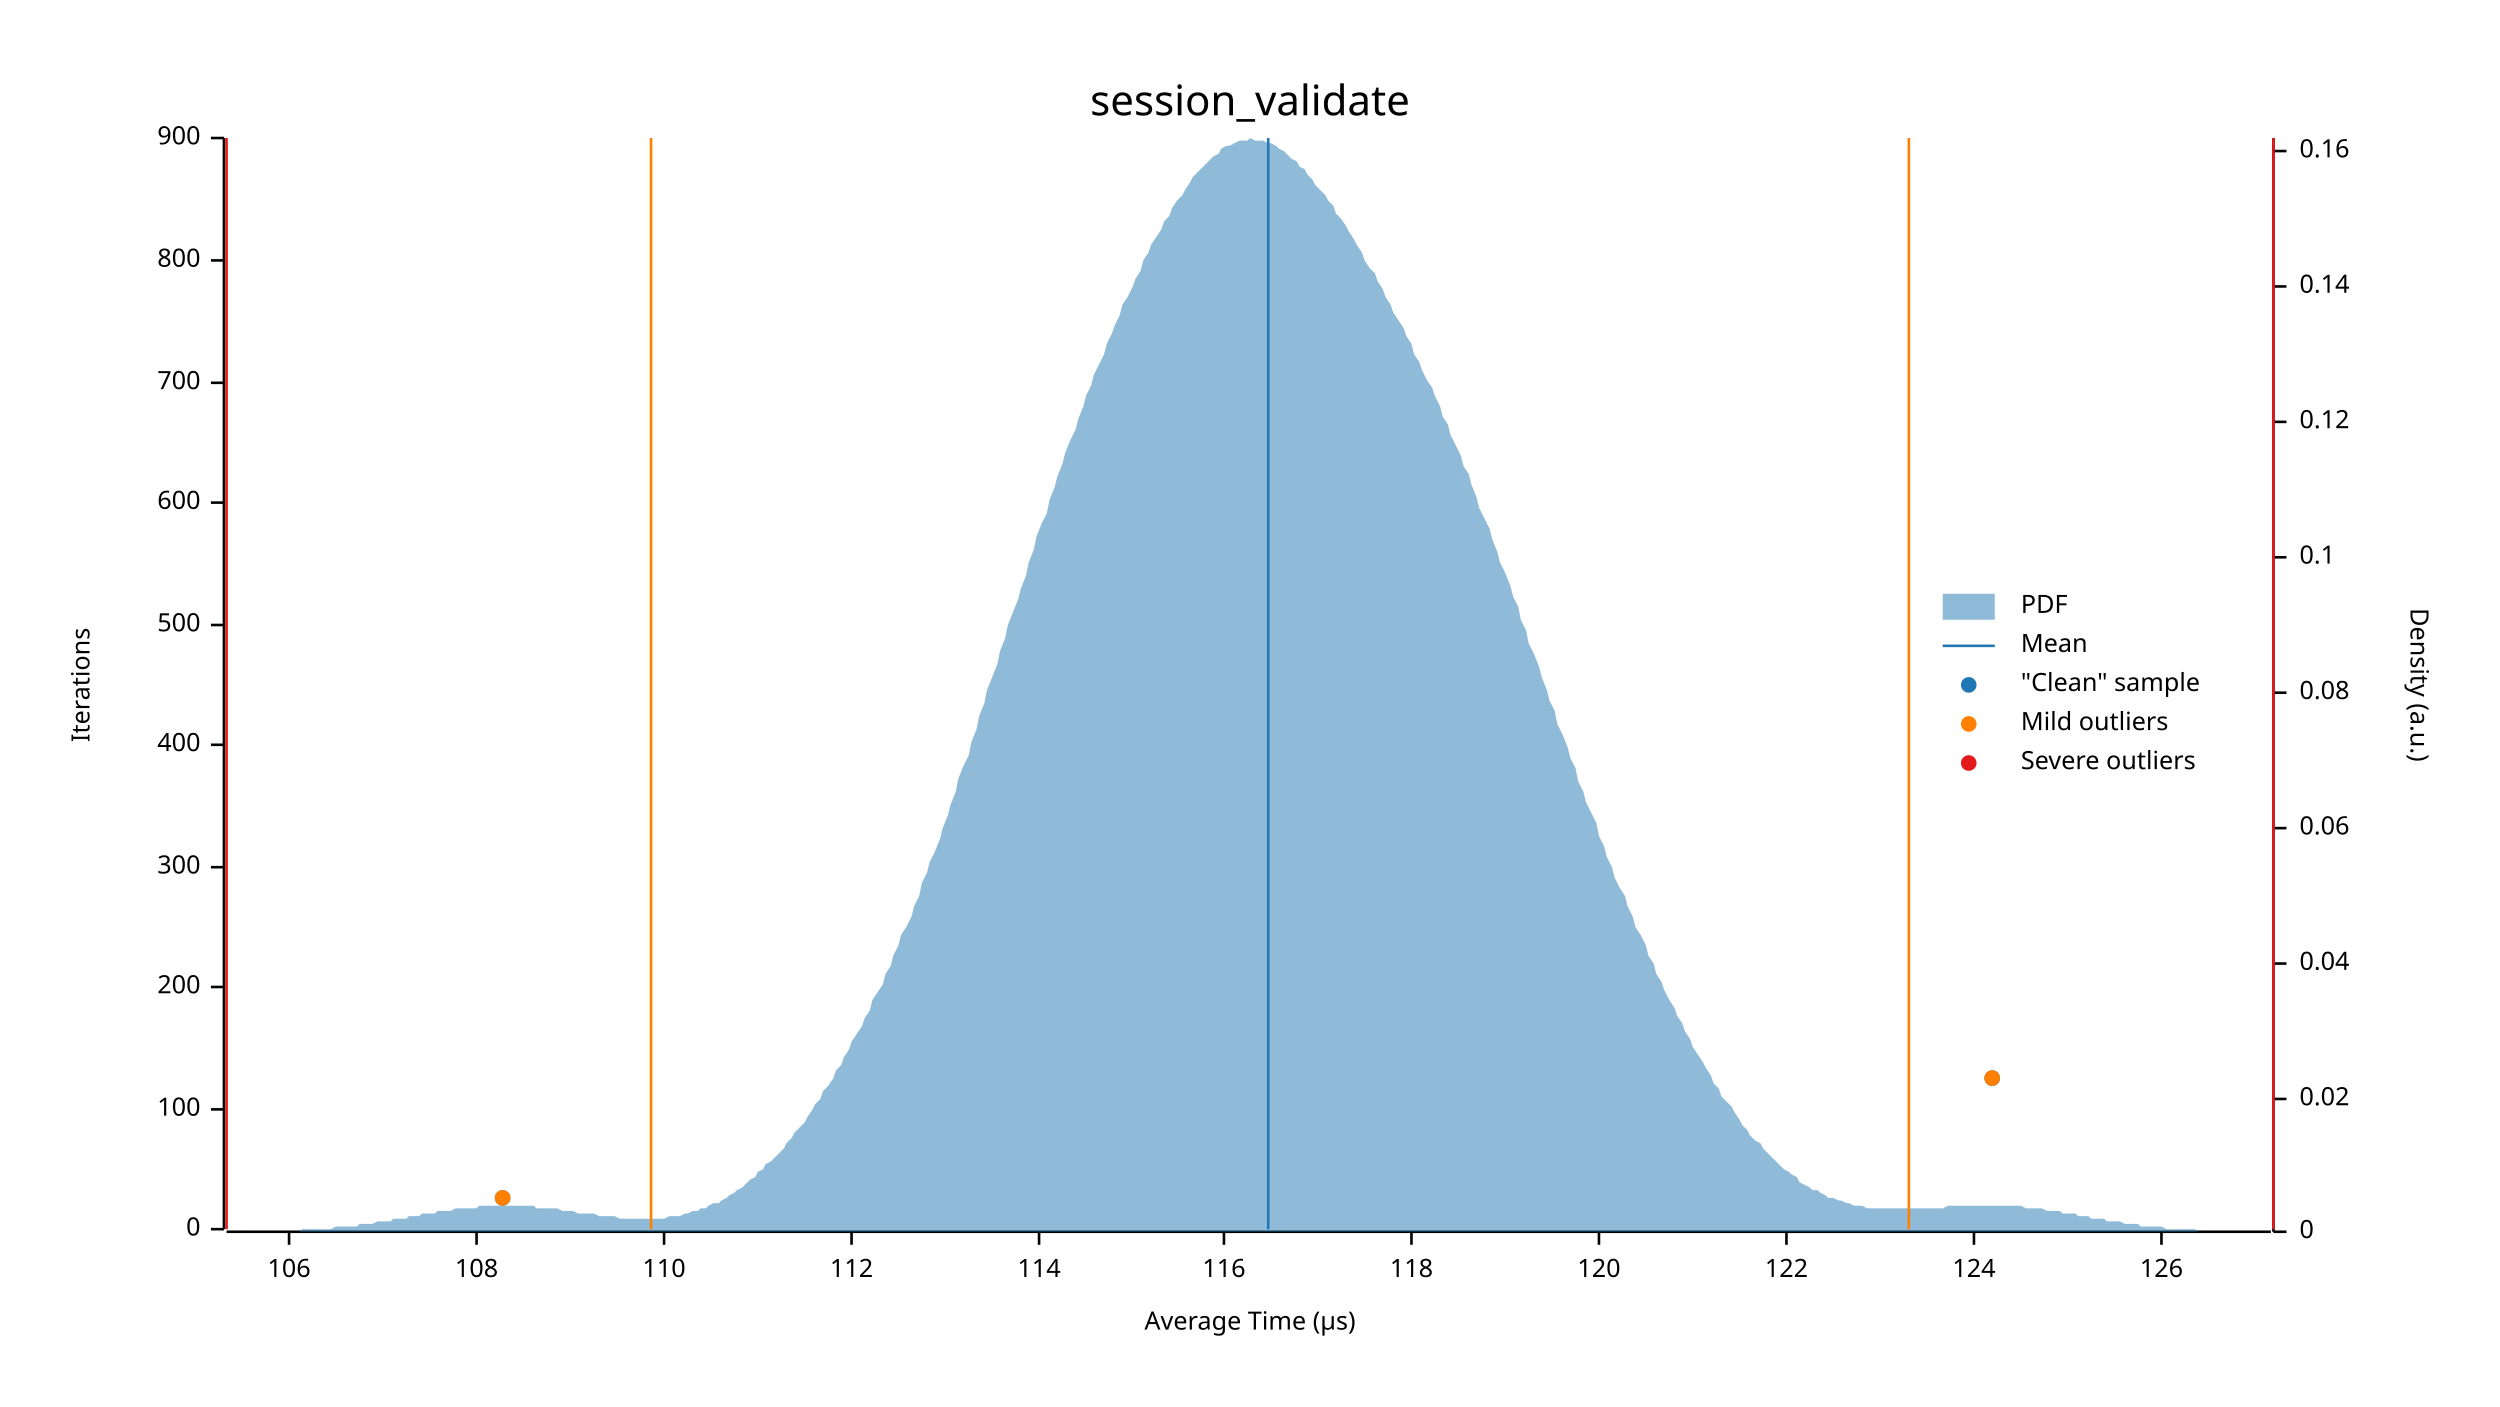
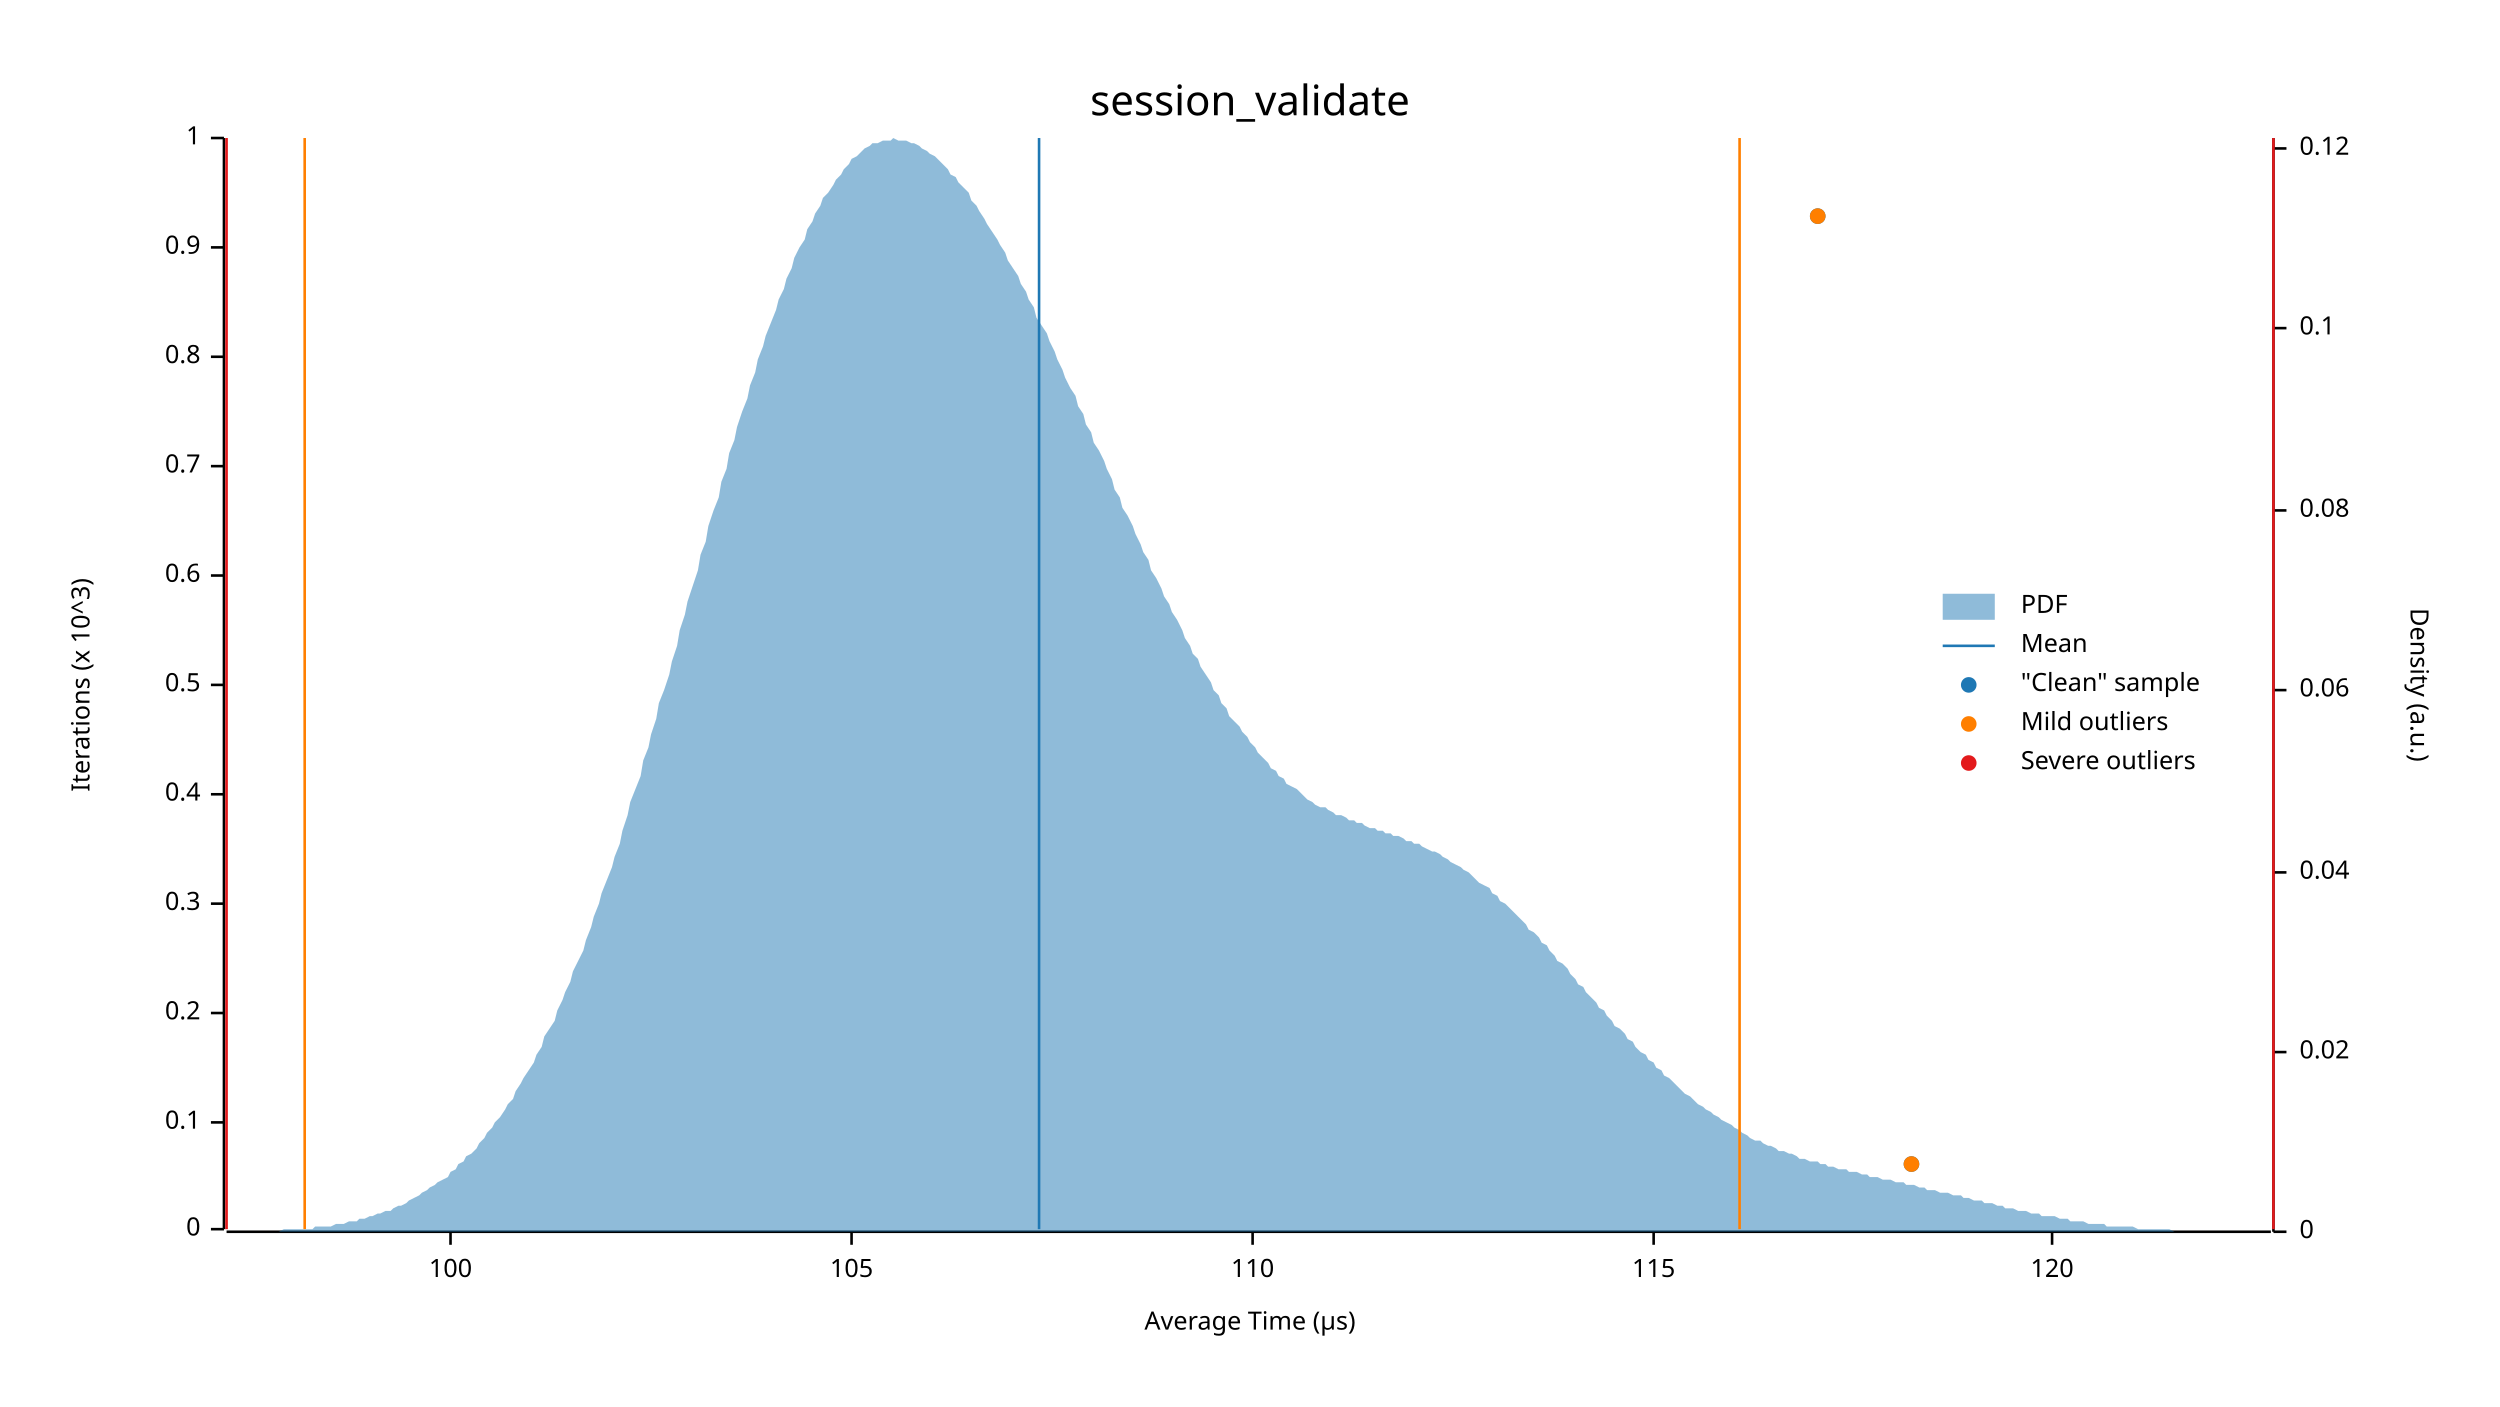
<svg xmlns="http://www.w3.org/2000/svg" width="960" height="540" viewBox="0 0 960 540">
  <text x="480" y="32" dy="0.76em" text-anchor="middle" font-family="sans-serif" font-size="16.129" opacity="1" fill="#000000">
session_validate
</text>
  <text x="27" y="263" dy="0.76em" text-anchor="middle" font-family="sans-serif" font-size="9.677" opacity="1" fill="#000000" transform="rotate(270, 27, 263)">
- Iterations
+ Iterations (x 10^3)
</text>
  <text x="480" y="513" dy="-0.5ex" text-anchor="middle" font-family="sans-serif" font-size="9.677" opacity="1" fill="#000000">
Average Time (µs)
</text>
  <polyline fill="none" opacity="1" stroke="#000000" stroke-width="1" points="86,53 86,472 " />
  <text x="77" y="472" dy="0.5ex" text-anchor="end" font-family="sans-serif" font-size="9.677" opacity="1" fill="#000000">
0
</text>
  <polyline fill="none" opacity="1" stroke="#000000" stroke-width="1" points="81,472 86,472 " />
-   <text x="77" y="426" dy="0.5ex" text-anchor="end" font-family="sans-serif" font-size="9.677" opacity="1" fill="#000000">
- 100
+   <text x="77" y="431" dy="0.5ex" text-anchor="end" font-family="sans-serif" font-size="9.677" opacity="1" fill="#000000">
+ 0.1
</text>
-   <polyline fill="none" opacity="1" stroke="#000000" stroke-width="1" points="81,426 86,426 " />
-   <text x="77" y="379" dy="0.5ex" text-anchor="end" font-family="sans-serif" font-size="9.677" opacity="1" fill="#000000">
- 200
+   <polyline fill="none" opacity="1" stroke="#000000" stroke-width="1" points="81,431 86,431 " />
+   <text x="77" y="389" dy="0.5ex" text-anchor="end" font-family="sans-serif" font-size="9.677" opacity="1" fill="#000000">
+ 0.2
</text>
-   <polyline fill="none" opacity="1" stroke="#000000" stroke-width="1" points="81,379 86,379 " />
-   <text x="77" y="333" dy="0.5ex" text-anchor="end" font-family="sans-serif" font-size="9.677" opacity="1" fill="#000000">
- 300
+   <polyline fill="none" opacity="1" stroke="#000000" stroke-width="1" points="81,389 86,389 " />
+   <text x="77" y="347" dy="0.5ex" text-anchor="end" font-family="sans-serif" font-size="9.677" opacity="1" fill="#000000">
+ 0.3
</text>
-   <polyline fill="none" opacity="1" stroke="#000000" stroke-width="1" points="81,333 86,333 " />
-   <text x="77" y="286" dy="0.5ex" text-anchor="end" font-family="sans-serif" font-size="9.677" opacity="1" fill="#000000">
- 400
+   <polyline fill="none" opacity="1" stroke="#000000" stroke-width="1" points="81,347 86,347 " />
+   <text x="77" y="305" dy="0.5ex" text-anchor="end" font-family="sans-serif" font-size="9.677" opacity="1" fill="#000000">
+ 0.4
</text>
-   <polyline fill="none" opacity="1" stroke="#000000" stroke-width="1" points="81,286 86,286 " />
-   <text x="77" y="240" dy="0.5ex" text-anchor="end" font-family="sans-serif" font-size="9.677" opacity="1" fill="#000000">
- 500
+   <polyline fill="none" opacity="1" stroke="#000000" stroke-width="1" points="81,305 86,305 " />
+   <text x="77" y="263" dy="0.5ex" text-anchor="end" font-family="sans-serif" font-size="9.677" opacity="1" fill="#000000">
+ 0.5
</text>
-   <polyline fill="none" opacity="1" stroke="#000000" stroke-width="1" points="81,240 86,240 " />
-   <text x="77" y="193" dy="0.5ex" text-anchor="end" font-family="sans-serif" font-size="9.677" opacity="1" fill="#000000">
- 600
+   <polyline fill="none" opacity="1" stroke="#000000" stroke-width="1" points="81,263 86,263 " />
+   <text x="77" y="221" dy="0.5ex" text-anchor="end" font-family="sans-serif" font-size="9.677" opacity="1" fill="#000000">
+ 0.6
</text>
-   <polyline fill="none" opacity="1" stroke="#000000" stroke-width="1" points="81,193 86,193 " />
-   <text x="77" y="147" dy="0.5ex" text-anchor="end" font-family="sans-serif" font-size="9.677" opacity="1" fill="#000000">
- 700
+   <polyline fill="none" opacity="1" stroke="#000000" stroke-width="1" points="81,221 86,221 " />
+   <text x="77" y="179" dy="0.5ex" text-anchor="end" font-family="sans-serif" font-size="9.677" opacity="1" fill="#000000">
+ 0.7
</text>
-   <polyline fill="none" opacity="1" stroke="#000000" stroke-width="1" points="81,147 86,147 " />
-   <text x="77" y="100" dy="0.5ex" text-anchor="end" font-family="sans-serif" font-size="9.677" opacity="1" fill="#000000">
- 800
+   <polyline fill="none" opacity="1" stroke="#000000" stroke-width="1" points="81,179 86,179 " />
+   <text x="77" y="137" dy="0.5ex" text-anchor="end" font-family="sans-serif" font-size="9.677" opacity="1" fill="#000000">
+ 0.8
</text>
-   <polyline fill="none" opacity="1" stroke="#000000" stroke-width="1" points="81,100 86,100 " />
+   <polyline fill="none" opacity="1" stroke="#000000" stroke-width="1" points="81,137 86,137 " />
+   <text x="77" y="95" dy="0.5ex" text-anchor="end" font-family="sans-serif" font-size="9.677" opacity="1" fill="#000000">
+ 0.9
+ </text>
+   <polyline fill="none" opacity="1" stroke="#000000" stroke-width="1" points="81,95 86,95 " />
  <text x="77" y="53" dy="0.5ex" text-anchor="end" font-family="sans-serif" font-size="9.677" opacity="1" fill="#000000">
- 900
+ 1
</text>
  <polyline fill="none" opacity="1" stroke="#000000" stroke-width="1" points="81,53 86,53 " />
  <polyline fill="none" opacity="1" stroke="#000000" stroke-width="1" points="87,473 872,473 " />
-   <text x="111" y="483" dy="0.76em" text-anchor="middle" font-family="sans-serif" font-size="9.677" opacity="1" fill="#000000">
- 106
+   <text x="173" y="483" dy="0.76em" text-anchor="middle" font-family="sans-serif" font-size="9.677" opacity="1" fill="#000000">
+ 100
</text>
-   <polyline fill="none" opacity="1" stroke="#000000" stroke-width="1" points="111,473 111,478 " />
-   <text x="183" y="483" dy="0.76em" text-anchor="middle" font-family="sans-serif" font-size="9.677" opacity="1" fill="#000000">
- 108
+   <polyline fill="none" opacity="1" stroke="#000000" stroke-width="1" points="173,473 173,478 " />
+   <text x="327" y="483" dy="0.76em" text-anchor="middle" font-family="sans-serif" font-size="9.677" opacity="1" fill="#000000">
+ 105
</text>
-   <polyline fill="none" opacity="1" stroke="#000000" stroke-width="1" points="183,473 183,478 " />
-   <text x="255" y="483" dy="0.76em" text-anchor="middle" font-family="sans-serif" font-size="9.677" opacity="1" fill="#000000">
+   <polyline fill="none" opacity="1" stroke="#000000" stroke-width="1" points="327,473 327,478 " />
+   <text x="481" y="483" dy="0.76em" text-anchor="middle" font-family="sans-serif" font-size="9.677" opacity="1" fill="#000000">
110
</text>
-   <polyline fill="none" opacity="1" stroke="#000000" stroke-width="1" points="255,473 255,478 " />
-   <text x="327" y="483" dy="0.76em" text-anchor="middle" font-family="sans-serif" font-size="9.677" opacity="1" fill="#000000">
- 112
+   <polyline fill="none" opacity="1" stroke="#000000" stroke-width="1" points="481,473 481,478 " />
+   <text x="635" y="483" dy="0.76em" text-anchor="middle" font-family="sans-serif" font-size="9.677" opacity="1" fill="#000000">
+ 115
</text>
-   <polyline fill="none" opacity="1" stroke="#000000" stroke-width="1" points="327,473 327,478 " />
-   <text x="399" y="483" dy="0.76em" text-anchor="middle" font-family="sans-serif" font-size="9.677" opacity="1" fill="#000000">
- 114
- </text>
-   <polyline fill="none" opacity="1" stroke="#000000" stroke-width="1" points="399,473 399,478 " />
-   <text x="470" y="483" dy="0.76em" text-anchor="middle" font-family="sans-serif" font-size="9.677" opacity="1" fill="#000000">
- 116
- </text>
-   <polyline fill="none" opacity="1" stroke="#000000" stroke-width="1" points="470,473 470,478 " />
-   <text x="542" y="483" dy="0.76em" text-anchor="middle" font-family="sans-serif" font-size="9.677" opacity="1" fill="#000000">
- 118
- </text>
-   <polyline fill="none" opacity="1" stroke="#000000" stroke-width="1" points="542,473 542,478 " />
-   <text x="614" y="483" dy="0.76em" text-anchor="middle" font-family="sans-serif" font-size="9.677" opacity="1" fill="#000000">
+   <polyline fill="none" opacity="1" stroke="#000000" stroke-width="1" points="635,473 635,478 " />
+   <text x="788" y="483" dy="0.76em" text-anchor="middle" font-family="sans-serif" font-size="9.677" opacity="1" fill="#000000">
120
</text>
-   <polyline fill="none" opacity="1" stroke="#000000" stroke-width="1" points="614,473 614,478 " />
-   <text x="686" y="483" dy="0.76em" text-anchor="middle" font-family="sans-serif" font-size="9.677" opacity="1" fill="#000000">
- 122
- </text>
-   <polyline fill="none" opacity="1" stroke="#000000" stroke-width="1" points="686,473 686,478 " />
-   <text x="758" y="483" dy="0.76em" text-anchor="middle" font-family="sans-serif" font-size="9.677" opacity="1" fill="#000000">
- 124
- </text>
-   <polyline fill="none" opacity="1" stroke="#000000" stroke-width="1" points="758,473 758,478 " />
-   <text x="830" y="483" dy="0.76em" text-anchor="middle" font-family="sans-serif" font-size="9.677" opacity="1" fill="#000000">
- 126
- </text>
-   <polyline fill="none" opacity="1" stroke="#000000" stroke-width="1" points="830,473 830,478 " />
+   <polyline fill="none" opacity="1" stroke="#000000" stroke-width="1" points="788,473 788,478 " />
  <text x="933" y="263" dy="0.76em" text-anchor="middle" font-family="sans-serif" font-size="9.677" opacity="1" fill="#000000" transform="rotate(90, 933, 263)">
Density (a.u.)
</text>
  <polyline fill="none" opacity="1" stroke="#000000" stroke-width="1" points="873,53 873,473 " />
  <text x="883" y="473" dy="0.5ex" text-anchor="start" font-family="sans-serif" font-size="9.677" opacity="1" fill="#000000">
0
</text>
  <polyline fill="none" opacity="1" stroke="#000000" stroke-width="1" points="873,473 878,473 " />
-   <text x="883" y="422" dy="0.5ex" text-anchor="start" font-family="sans-serif" font-size="9.677" opacity="1" fill="#000000">
+   <text x="883" y="404" dy="0.5ex" text-anchor="start" font-family="sans-serif" font-size="9.677" opacity="1" fill="#000000">
0.02
</text>
-   <polyline fill="none" opacity="1" stroke="#000000" stroke-width="1" points="873,422 878,422 " />
-   <text x="883" y="370" dy="0.5ex" text-anchor="start" font-family="sans-serif" font-size="9.677" opacity="1" fill="#000000">
+   <polyline fill="none" opacity="1" stroke="#000000" stroke-width="1" points="873,404 878,404 " />
+   <text x="883" y="335" dy="0.5ex" text-anchor="start" font-family="sans-serif" font-size="9.677" opacity="1" fill="#000000">
0.04
</text>
-   <polyline fill="none" opacity="1" stroke="#000000" stroke-width="1" points="873,370 878,370 " />
-   <text x="883" y="318" dy="0.5ex" text-anchor="start" font-family="sans-serif" font-size="9.677" opacity="1" fill="#000000">
+   <polyline fill="none" opacity="1" stroke="#000000" stroke-width="1" points="873,335 878,335 " />
+   <text x="883" y="265" dy="0.5ex" text-anchor="start" font-family="sans-serif" font-size="9.677" opacity="1" fill="#000000">
0.06
</text>
-   <polyline fill="none" opacity="1" stroke="#000000" stroke-width="1" points="873,318 878,318 " />
-   <text x="883" y="266" dy="0.5ex" text-anchor="start" font-family="sans-serif" font-size="9.677" opacity="1" fill="#000000">
+   <polyline fill="none" opacity="1" stroke="#000000" stroke-width="1" points="873,265 878,265 " />
+   <text x="883" y="196" dy="0.5ex" text-anchor="start" font-family="sans-serif" font-size="9.677" opacity="1" fill="#000000">
0.08
</text>
-   <polyline fill="none" opacity="1" stroke="#000000" stroke-width="1" points="873,266 878,266 " />
-   <text x="883" y="214" dy="0.5ex" text-anchor="start" font-family="sans-serif" font-size="9.677" opacity="1" fill="#000000">
+   <polyline fill="none" opacity="1" stroke="#000000" stroke-width="1" points="873,196 878,196 " />
+   <text x="883" y="126" dy="0.5ex" text-anchor="start" font-family="sans-serif" font-size="9.677" opacity="1" fill="#000000">
0.1
</text>
-   <polyline fill="none" opacity="1" stroke="#000000" stroke-width="1" points="873,214 878,214 " />
-   <text x="883" y="162" dy="0.5ex" text-anchor="start" font-family="sans-serif" font-size="9.677" opacity="1" fill="#000000">
+   <polyline fill="none" opacity="1" stroke="#000000" stroke-width="1" points="873,126 878,126 " />
+   <text x="883" y="57" dy="0.5ex" text-anchor="start" font-family="sans-serif" font-size="9.677" opacity="1" fill="#000000">
0.12
</text>
-   <polyline fill="none" opacity="1" stroke="#000000" stroke-width="1" points="873,162 878,162 " />
-   <text x="883" y="110" dy="0.5ex" text-anchor="start" font-family="sans-serif" font-size="9.677" opacity="1" fill="#000000">
- 0.14
- </text>
-   <polyline fill="none" opacity="1" stroke="#000000" stroke-width="1" points="873,110 878,110 " />
-   <text x="883" y="58" dy="0.5ex" text-anchor="start" font-family="sans-serif" font-size="9.677" opacity="1" fill="#000000">
- 0.16
- </text>
-   <polyline fill="none" opacity="1" stroke="#000000" stroke-width="1" points="873,58 878,58 " />
-   <polygon opacity="0.5" fill="#1F78B4" points="87,473 88,473 90,473 91,473 93,473 94,473 96,473 98,473 99,473 101,473 102,473 104,473 105,473 107,473 109,473 110,473 112,473 113,473 115,473 116,472 118,472 120,472 121,472 123,472 124,472 126,472 127,472 129,471 131,471 132,471 134,471 135,471 137,471 138,470 140,470 142,470 143,470 145,469 146,469 148,469 150,469 151,468 153,468 154,468 156,468 157,467 159,467 161,467 162,466 164,466 165,466 167,466 168,465 170,465 172,465 173,465 175,464 176,464 178,464 179,464 181,464 183,464 184,463 186,463 187,463 189,463 190,463 192,463 194,463 195,463 197,463 198,463 200,463 201,463 203,463 205,463 206,464 208,464 209,464 211,464 213,464 214,464 216,465 217,465 219,465 220,465 222,466 224,466 225,466 227,466 228,466 230,467 231,467 233,467 235,467 236,467 238,468 239,468 241,468 242,468 244,468 246,468 247,468 249,468 250,468 252,468 253,468 255,468 257,467 258,467 260,467 261,467 263,466 264,466 266,465 268,465 269,464 271,464 272,463 274,462 276,462 277,461 279,460 280,459 282,458 283,457 285,456 287,454 288,453 290,452 291,450 293,449 294,447 296,446 298,444 299,443 301,441 302,439 304,437 305,435 307,433 309,431 310,429 312,426 313,424 315,422 316,419 318,417 320,414 321,411 323,409 324,406 326,403 327,400 329,397 331,394 332,391 334,388 335,384 337,381 339,378 340,374 342,371 343,367 345,363 346,359 348,356 350,352 351,348 353,344 354,339 356,335 357,331 359,327 361,322 362,318 364,313 365,309 367,304 368,299 370,294 372,290 373,285 375,280 376,275 378,270 379,265 381,260 383,255 384,250 386,245 387,240 389,235 391,230 392,226 394,221 395,216 397,211 398,206 400,201 402,197 403,192 405,187 406,183 408,178 409,174 411,169 413,165 414,161 416,156 417,152 419,148 420,144 422,140 424,136 425,132 427,128 428,125 430,121 431,117 433,114 435,110 436,107 438,104 439,100 441,97 442,94 444,91 446,88 447,85 449,83 450,80 452,77 454,75 455,73 457,70 458,68 460,66 461,65 463,63 465,61 466,60 468,59 469,57 471,56 472,56 474,55 476,54 477,54 479,54 480,53 482,54 483,54 485,54 487,55 488,55 490,56 491,57 493,58 494,59 496,61 498,62 499,64 501,65 502,67 504,69 505,71 507,73 509,75 510,77 512,79 513,82 515,84 517,87 518,89 520,92 521,94 523,97 524,100 526,103 528,105 529,108 531,111 532,114 534,117 535,120 537,123 539,126 540,129 542,132 543,136 545,139 546,142 548,146 550,149 551,152 553,156 554,160 556,163 557,167 559,171 561,175 562,179 564,182 565,186 567,191 568,195 570,199 572,203 573,207 575,212 576,216 578,220 580,225 581,229 583,233 584,238 586,242 587,247 589,251 591,256 592,260 594,265 595,269 597,273 598,278 600,282 602,287 603,291 605,295 606,300 608,304 609,308 611,312 613,316 614,321 616,325 617,329 619,333 620,337 622,341 624,344 625,348 627,352 628,356 630,359 632,363 633,367 635,370 636,374 638,377 639,380 641,384 643,387 644,390 646,393 647,396 649,399 650,402 652,405 654,408 655,410 657,413 658,416 660,418 661,421 663,423 665,425 666,427 668,430 669,432 671,434 672,436 674,438 676,439 677,441 679,443 680,444 682,446 683,447 685,449 687,450 688,451 690,452 691,454 693,455 695,456 696,457 698,457 699,458 701,459 702,460 704,460 706,461 707,461 709,462 710,462 712,463 713,463 715,463 717,464 718,464 720,464 721,464 723,464 724,464 726,464 728,464 729,464 731,464 732,464 734,464 735,464 737,464 739,464 740,464 742,464 743,464 745,464 746,464 748,463 750,463 751,463 753,463 754,463 756,463 758,463 759,463 761,463 762,463 764,463 765,463 767,463 769,463 770,463 772,463 773,463 775,463 776,463 778,464 780,464 781,464 783,464 784,464 786,465 787,465 789,465 791,465 792,466 794,466 795,466 797,466 798,467 800,467 802,467 803,468 805,468 806,468 808,468 809,469 811,469 813,469 814,469 816,470 817,470 819,470 821,470 822,471 824,471 825,471 827,471 828,471 830,471 832,472 833,472 835,472 836,472 838,472 839,472 841,472 843,472 844,473 846,473 847,473 849,473 850,473 852,473 854,473 855,473 857,473 858,473 860,473 861,473 863,473 865,473 866,473 868,473 869,473 871,473 873,473 873,473 87,473 " />
-   <polyline fill="none" opacity="1" stroke="#1F78B4" stroke-width="1" points="487,472 487,53 " />
-   <polyline fill="none" opacity="1" stroke="#FF7F00" stroke-width="1" points="250,472 250,53 " />
-   <polyline fill="none" opacity="1" stroke="#FF7F00" stroke-width="1" points="733,472 733,53 " />
+   <polyline fill="none" opacity="1" stroke="#000000" stroke-width="1" points="873,57 878,57 " />
+   <polygon opacity="0.5" fill="#1F78B4" points="87,473 88,473 90,473 91,473 93,473 94,473 96,473 98,473 99,473 101,473 102,473 104,473 105,473 107,473 109,472 110,472 112,472 113,472 115,472 116,472 118,472 120,472 121,471 123,471 124,471 126,471 127,471 129,470 131,470 132,470 134,469 135,469 137,469 138,468 140,468 142,467 143,467 145,466 146,466 148,465 150,465 151,464 153,463 154,463 156,462 157,461 159,460 161,459 162,458 164,457 165,456 167,455 168,454 170,453 172,452 173,450 175,449 176,447 178,446 179,444 181,443 183,441 184,439 186,437 187,435 189,433 190,431 192,429 194,426 195,424 197,422 198,419 200,416 201,414 203,411 205,408 206,405 208,402 209,398 211,395 213,392 214,388 216,384 217,381 219,377 220,373 222,369 224,365 225,361 227,356 228,352 230,347 231,343 233,338 235,333 236,329 238,324 239,319 241,313 242,308 244,303 246,298 247,292 249,287 250,282 252,276 253,270 255,265 257,259 258,254 260,248 261,242 263,236 264,231 266,225 268,219 269,213 271,208 272,202 274,196 276,191 277,185 279,180 280,174 282,169 283,164 285,158 287,153 288,148 290,143 291,138 293,133 294,129 296,124 298,119 299,115 301,111 302,107 304,103 305,99 307,95 309,92 310,88 312,85 313,82 315,79 316,76 318,74 320,71 321,69 323,67 324,65 326,63 327,61 329,60 331,58 332,57 334,56 335,55 337,55 339,54 340,54 342,54 343,53 345,54 346,54 348,54 350,55 351,55 353,56 354,57 356,58 357,59 359,60 361,62 362,63 364,65 365,67 367,68 368,70 370,72 372,74 373,77 375,79 376,81 378,84 379,86 381,89 383,92 384,94 386,97 387,100 389,103 391,106 392,109 394,112 395,115 397,118 398,122 400,125 402,128 403,131 405,135 406,138 408,142 409,145 411,149 413,152 414,156 416,159 417,163 419,166 420,170 422,173 424,177 425,180 427,184 428,188 430,191 431,195 433,198 435,202 436,205 438,209 439,212 441,215 442,219 444,222 446,226 447,229 449,232 450,235 452,238 454,242 455,245 457,248 458,251 460,253 461,256 463,259 465,262 466,265 468,267 469,270 471,272 472,275 474,277 476,279 477,281 479,283 480,285 482,287 483,289 485,291 487,293 488,295 490,296 491,298 493,299 494,301 496,302 498,303 499,304 501,306 502,307 504,308 505,309 507,310 509,310 510,311 512,312 513,313 515,313 517,314 518,315 520,315 521,316 523,316 524,317 526,318 528,318 529,319 531,319 532,320 534,320 535,321 537,321 539,322 540,323 542,323 543,324 545,324 546,325 548,326 550,327 551,327 553,328 554,329 556,330 557,331 559,332 561,333 562,334 564,335 565,336 567,338 568,339 570,340 572,341 573,343 575,344 576,346 578,347 580,349 581,350 583,352 584,353 586,355 587,357 589,358 591,360 592,362 594,363 595,365 597,367 598,369 600,370 602,372 603,374 605,376 606,378 608,379 609,381 611,383 613,385 614,387 616,388 617,390 619,392 620,394 622,395 624,397 625,399 627,400 628,402 630,404 632,405 633,407 635,408 636,410 638,411 639,413 641,414 643,416 644,417 646,419 647,420 649,421 650,422 652,424 654,425 655,426 657,427 658,428 660,429 661,430 663,431 665,432 666,433 668,434 669,435 671,436 672,437 674,438 676,438 677,439 679,440 680,440 682,441 683,442 685,442 687,443 688,443 690,444 691,445 693,445 695,446 696,446 698,446 699,447 701,447 702,448 704,448 706,449 707,449 709,449 710,450 712,450 713,450 715,451 717,451 718,452 720,452 721,452 723,453 724,453 726,453 728,454 729,454 731,454 732,455 734,455 735,455 737,456 739,456 740,457 742,457 743,457 745,458 746,458 748,458 750,459 751,459 753,459 754,460 756,460 758,461 759,461 761,461 762,462 764,462 765,462 767,463 769,463 770,464 772,464 773,464 775,465 776,465 778,465 780,466 781,466 783,466 784,467 786,467 787,467 789,467 791,468 792,468 794,468 795,469 797,469 798,469 800,469 802,470 803,470 805,470 806,470 808,470 809,471 811,471 813,471 814,471 816,471 817,471 819,471 821,472 822,472 824,472 825,472 827,472 828,472 830,472 832,472 833,472 835,473 836,473 838,473 839,473 841,473 843,473 844,473 846,473 847,473 849,473 850,473 852,473 854,473 855,473 857,473 858,473 860,473 861,473 863,473 865,473 866,473 868,473 869,473 871,473 873,473 873,473 87,473 " />
+   <polyline fill="none" opacity="1" stroke="#1F78B4" stroke-width="1" points="399,472 399,53 " />
+   <polyline fill="none" opacity="1" stroke="#FF7F00" stroke-width="1" points="117,472 117,53 " />
+   <polyline fill="none" opacity="1" stroke="#FF7F00" stroke-width="1" points="668,472 668,53 " />
  <polyline fill="none" opacity="1" stroke="#E31A1C" stroke-width="1" points="87,472 87,53 " />
  <polyline fill="none" opacity="1" stroke="#E31A1C" stroke-width="1" points="873,472 873,53 " />
-   <circle cx="193" cy="460" r="3" opacity="1" fill="#1F78B4" stroke="none" stroke-width="1" />
-   <circle cx="765" cy="414" r="3" opacity="1" fill="#1F78B4" stroke="none" stroke-width="1" />
-   <circle cx="193" cy="460" r="3" opacity="1" fill="#FF7F00" stroke="none" stroke-width="1" />
-   <circle cx="765" cy="414" r="3" opacity="1" fill="#FF7F00" stroke="none" stroke-width="1" />
+   <circle cx="734" cy="447" r="3" opacity="1" fill="#1F78B4" stroke="none" stroke-width="1" />
+   <circle cx="698" cy="83" r="3" opacity="1" fill="#1F78B4" stroke="none" stroke-width="1" />
+   <circle cx="734" cy="447" r="3" opacity="1" fill="#FF7F00" stroke="none" stroke-width="1" />
+   <circle cx="698" cy="83" r="3" opacity="1" fill="#FF7F00" stroke="none" stroke-width="1" />
  <text x="776" y="228" dy="0.76em" text-anchor="start" font-family="sans-serif" font-size="9.677" opacity="1" fill="#000000">
PDF
</text>
  <text x="776" y="243" dy="0.76em" text-anchor="start" font-family="sans-serif" font-size="9.677" opacity="1" fill="#000000">
Mean
</text>
  <text x="776" y="258" dy="0.76em" text-anchor="start" font-family="sans-serif" font-size="9.677" opacity="1" fill="#000000">
"Clean" sample
</text>
  <text x="776" y="273" dy="0.76em" text-anchor="start" font-family="sans-serif" font-size="9.677" opacity="1" fill="#000000">
Mild outliers
</text>
  <text x="776" y="288" dy="0.76em" text-anchor="start" font-family="sans-serif" font-size="9.677" opacity="1" fill="#000000">
Severe outliers
</text>
  <rect x="746" y="228" width="20" height="10" opacity="0.5" fill="#1F78B4" stroke="none" />
  <polyline fill="none" opacity="1" stroke="#1F78B4" stroke-width="1" points="746,248 766,248 " />
  <circle cx="756" cy="263" r="3" opacity="1" fill="#1F78B4" stroke="none" stroke-width="1" />
  <circle cx="756" cy="278" r="3" opacity="1" fill="#FF7F00" stroke="none" stroke-width="1" />
  <circle cx="756" cy="293" r="3" opacity="1" fill="#E31A1C" stroke="none" stroke-width="1" />
</svg>
